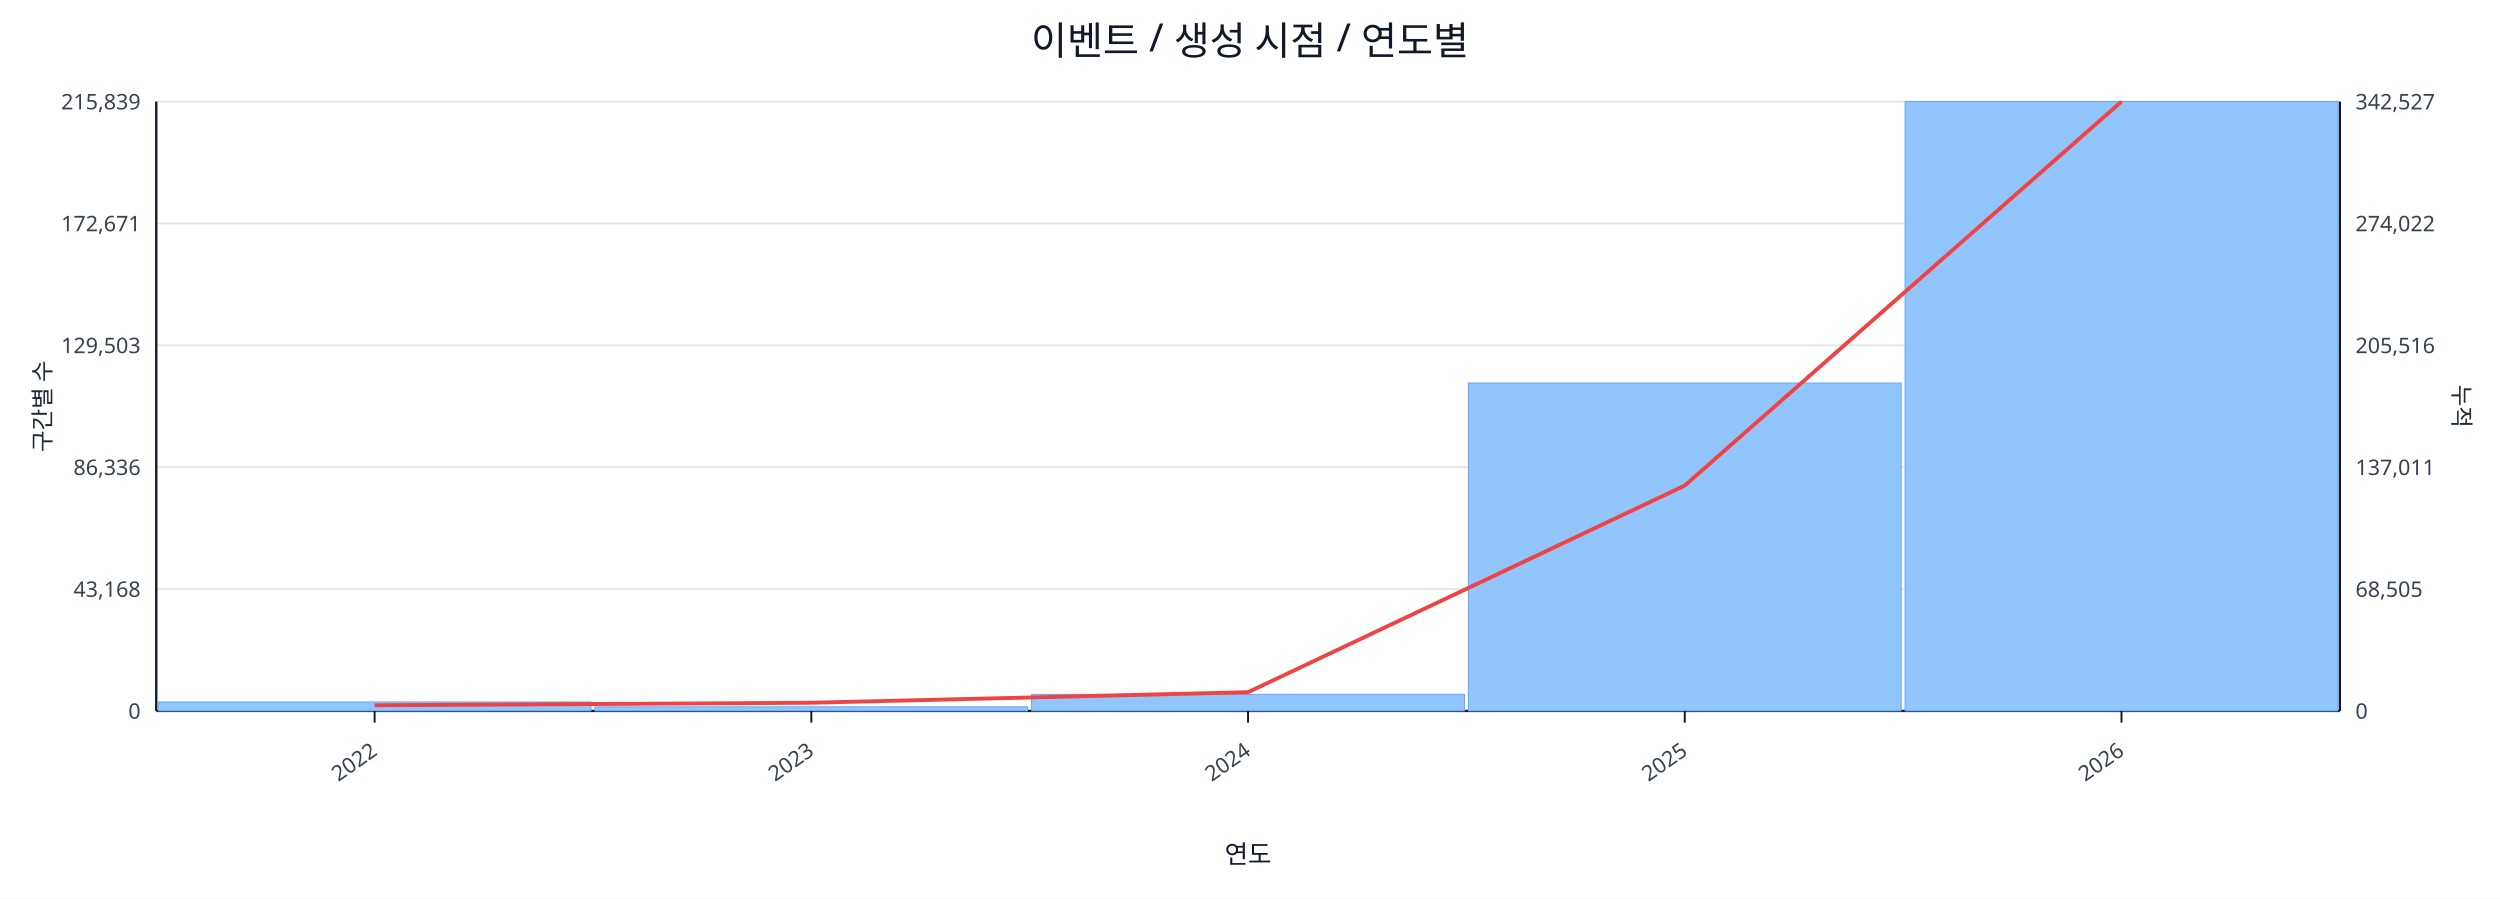
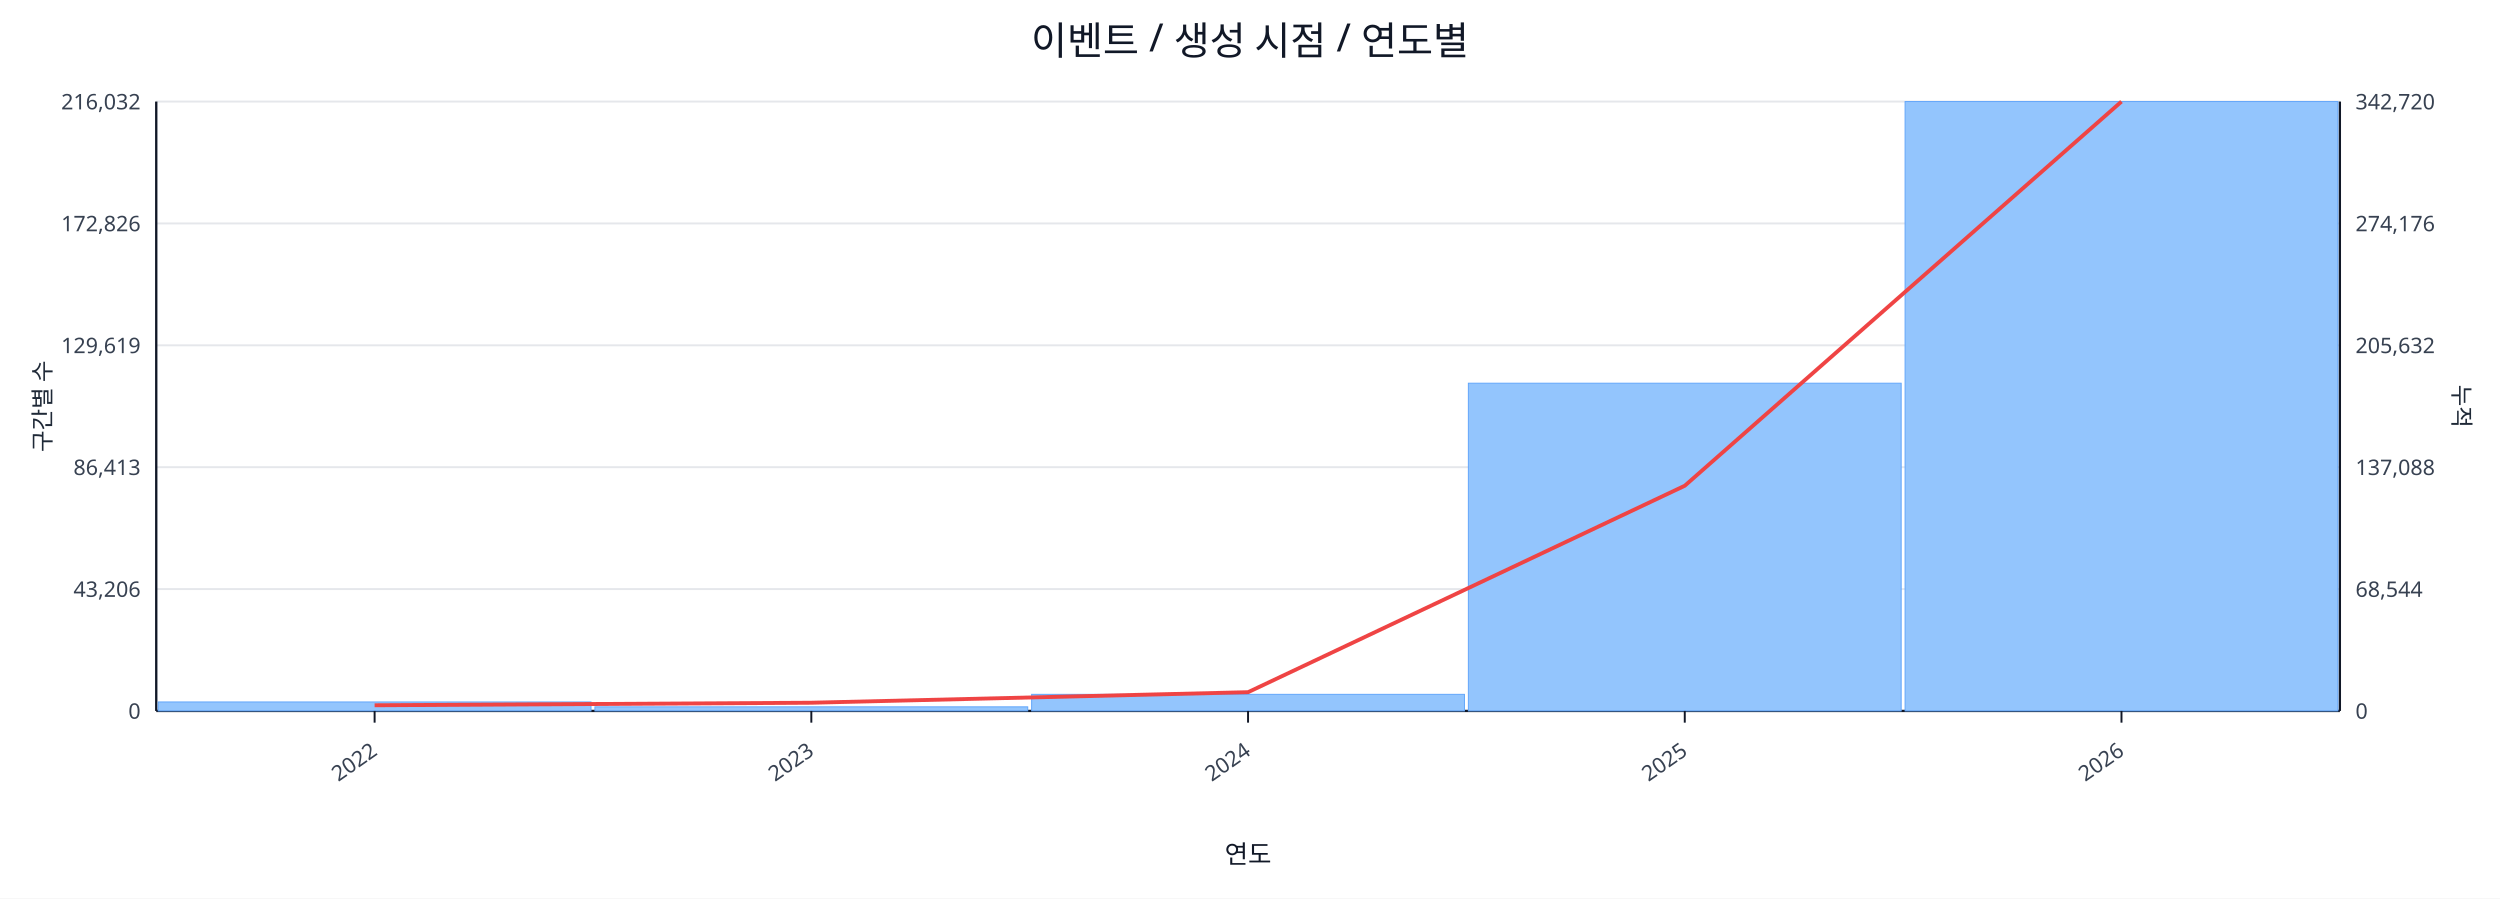
<svg xmlns="http://www.w3.org/2000/svg" width="1280" height="460" viewBox="0 0 1280 460">
  <rect x="0" y="0" width="100%" height="100%" fill="#ffffff" />
  <text x="640.0" y="28" font-size="20" text-anchor="middle" font-family="sans-serif" fill="#111827">이벤트 / 생성 시점 / 연도별</text>
  <line x1="80.0" y1="52.0" x2="1198.0" y2="52.0" stroke="#e5e7eb" stroke-width="1" />
-   <text x="72.0" y="56.0" font-size="11" text-anchor="end" font-family="sans-serif" fill="#374151">215,839</text>
-   <text x="1206.0" y="56.0" font-size="11" text-anchor="start" font-family="sans-serif" fill="#374151">342,527</text>
+   <text x="72.0" y="56.0" font-size="11" text-anchor="end" font-family="sans-serif" fill="#374151">216,032</text>
+   <text x="1206.0" y="56.0" font-size="11" text-anchor="start" font-family="sans-serif" fill="#374151">342,720</text>
  <line x1="80.0" y1="114.4" x2="1198.0" y2="114.4" stroke="#e5e7eb" stroke-width="1" />
-   <text x="72.0" y="118.4" font-size="11" text-anchor="end" font-family="sans-serif" fill="#374151">172,671</text>
-   <text x="1206.0" y="118.4" font-size="11" text-anchor="start" font-family="sans-serif" fill="#374151">274,022</text>
+   <text x="72.0" y="118.4" font-size="11" text-anchor="end" font-family="sans-serif" fill="#374151">172,826</text>
+   <text x="1206.0" y="118.4" font-size="11" text-anchor="start" font-family="sans-serif" fill="#374151">274,176</text>
  <line x1="80.0" y1="176.8" x2="1198.0" y2="176.8" stroke="#e5e7eb" stroke-width="1" />
-   <text x="72.0" y="180.8" font-size="11" text-anchor="end" font-family="sans-serif" fill="#374151">129,503</text>
-   <text x="1206.0" y="180.8" font-size="11" text-anchor="start" font-family="sans-serif" fill="#374151">205,516</text>
+   <text x="72.0" y="180.8" font-size="11" text-anchor="end" font-family="sans-serif" fill="#374151">129,619</text>
+   <text x="1206.0" y="180.8" font-size="11" text-anchor="start" font-family="sans-serif" fill="#374151">205,632</text>
  <line x1="80.0" y1="239.2" x2="1198.0" y2="239.2" stroke="#e5e7eb" stroke-width="1" />
-   <text x="72.0" y="243.2" font-size="11" text-anchor="end" font-family="sans-serif" fill="#374151">86,336</text>
-   <text x="1206.0" y="243.2" font-size="11" text-anchor="start" font-family="sans-serif" fill="#374151">137,011</text>
+   <text x="72.0" y="243.2" font-size="11" text-anchor="end" font-family="sans-serif" fill="#374151">86,413</text>
+   <text x="1206.0" y="243.2" font-size="11" text-anchor="start" font-family="sans-serif" fill="#374151">137,088</text>
  <line x1="80.0" y1="301.6" x2="1198.0" y2="301.6" stroke="#e5e7eb" stroke-width="1" />
-   <text x="72.0" y="305.6" font-size="11" text-anchor="end" font-family="sans-serif" fill="#374151">43,168</text>
-   <text x="1206.0" y="305.6" font-size="11" text-anchor="start" font-family="sans-serif" fill="#374151">68,505</text>
+   <text x="72.0" y="305.6" font-size="11" text-anchor="end" font-family="sans-serif" fill="#374151">43,206</text>
+   <text x="1206.0" y="305.6" font-size="11" text-anchor="start" font-family="sans-serif" fill="#374151">68,544</text>
  <line x1="80.0" y1="364.0" x2="1198.0" y2="364.0" stroke="#e5e7eb" stroke-width="1" />
  <text x="72.0" y="368.0" font-size="11" text-anchor="end" font-family="sans-serif" fill="#374151">0</text>
  <text x="1206.0" y="368.0" font-size="11" text-anchor="start" font-family="sans-serif" fill="#374151">0</text>
  <line x1="80.0" y1="364.0" x2="1198.0" y2="364.0" stroke="#111827" stroke-width="1.2" />
  <line x1="80.0" y1="52.0" x2="80.0" y2="364.0" stroke="#111827" stroke-width="1.2" />
  <line x1="1198.0" y1="52.0" x2="1198.0" y2="364.0" stroke="#111827" stroke-width="1.2" />
  <rect x="81.0" y="359.4" width="221.6" height="4.6" fill="#93c5fd" stroke="#60a5fa" stroke-width="0.5" />
  <rect x="304.6" y="361.9" width="221.6" height="2.1" fill="#93c5fd" stroke="#60a5fa" stroke-width="0.5" />
  <rect x="528.2" y="355.5" width="221.6" height="8.5" fill="#93c5fd" stroke="#60a5fa" stroke-width="0.5" />
-   <rect x="751.8" y="196.1" width="221.6" height="167.9" fill="#93c5fd" stroke="#60a5fa" stroke-width="0.5" />
+   <rect x="751.8" y="196.2" width="221.6" height="167.8" fill="#93c5fd" stroke="#60a5fa" stroke-width="0.5" />
  <rect x="975.4" y="52.0" width="221.6" height="312.0" fill="#93c5fd" stroke="#60a5fa" stroke-width="0.5" />
-   <polyline fill="none" stroke="#ef4444" stroke-width="2" points="191.8,361.1 415.4,359.8 639.0,354.4 862.6,248.6 1086.2,52.0" />
+   <polyline fill="none" stroke="#ef4444" stroke-width="2" points="191.8,361.1 415.4,359.8 639.0,354.4 862.6,248.7 1086.2,52.0" />
  <line x1="191.8" y1="364.0" x2="191.8" y2="370.0" stroke="#111827" stroke-width="1" />
  <text x="193.8" y="386.0" font-size="11" text-anchor="end" transform="rotate(-35 193.8 386.0)" font-family="sans-serif" fill="#374151">2022</text>
  <line x1="415.4" y1="364.0" x2="415.4" y2="370.0" stroke="#111827" stroke-width="1" />
  <text x="417.4" y="386.0" font-size="11" text-anchor="end" transform="rotate(-35 417.4 386.0)" font-family="sans-serif" fill="#374151">2023</text>
  <line x1="639.0" y1="364.0" x2="639.0" y2="370.0" stroke="#111827" stroke-width="1" />
  <text x="641.0" y="386.0" font-size="11" text-anchor="end" transform="rotate(-35 641.0 386.0)" font-family="sans-serif" fill="#374151">2024</text>
  <line x1="862.6" y1="364.0" x2="862.6" y2="370.0" stroke="#111827" stroke-width="1" />
  <text x="864.6" y="386.0" font-size="11" text-anchor="end" transform="rotate(-35 864.6 386.0)" font-family="sans-serif" fill="#374151">2025</text>
  <line x1="1086.2" y1="364.0" x2="1086.2" y2="370.0" stroke="#111827" stroke-width="1" />
  <text x="1088.2" y="386.0" font-size="11" text-anchor="end" transform="rotate(-35 1088.2 386.0)" font-family="sans-serif" fill="#374151">2026</text>
  <text x="26" y="208.0" font-size="12" transform="rotate(-90 26 208.0)" text-anchor="middle" font-family="sans-serif" fill="#1f2937">구간별 수</text>
  <text x="1256.0" y="208.0" font-size="12" transform="rotate(90 1256.0 208.0)" text-anchor="middle" font-family="sans-serif" fill="#1f2937">누적</text>
  <text x="639.0" y="442.0" font-size="13" text-anchor="middle" font-family="sans-serif" fill="#111827">연도</text>
</svg>
